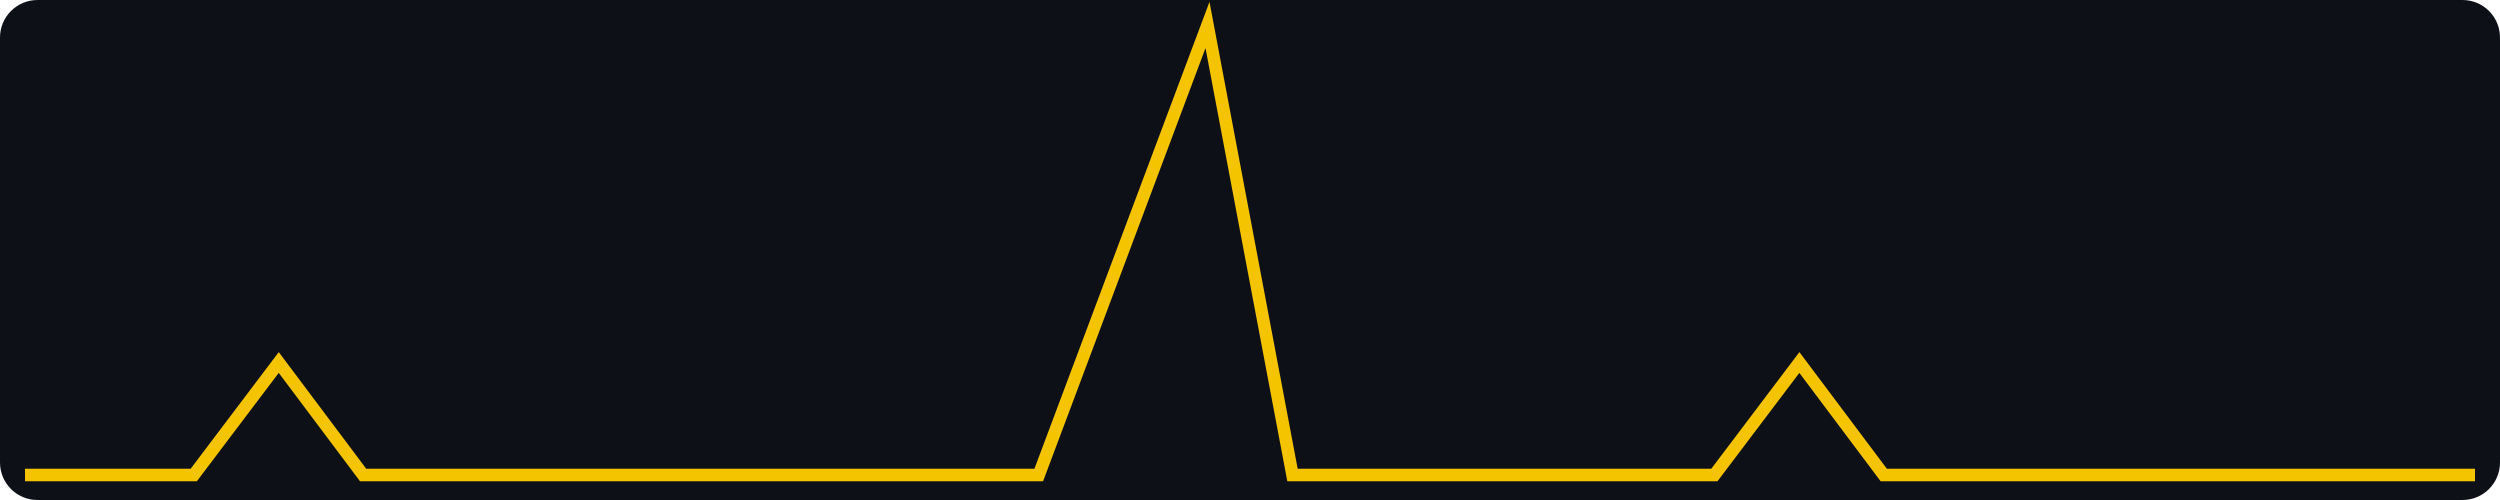
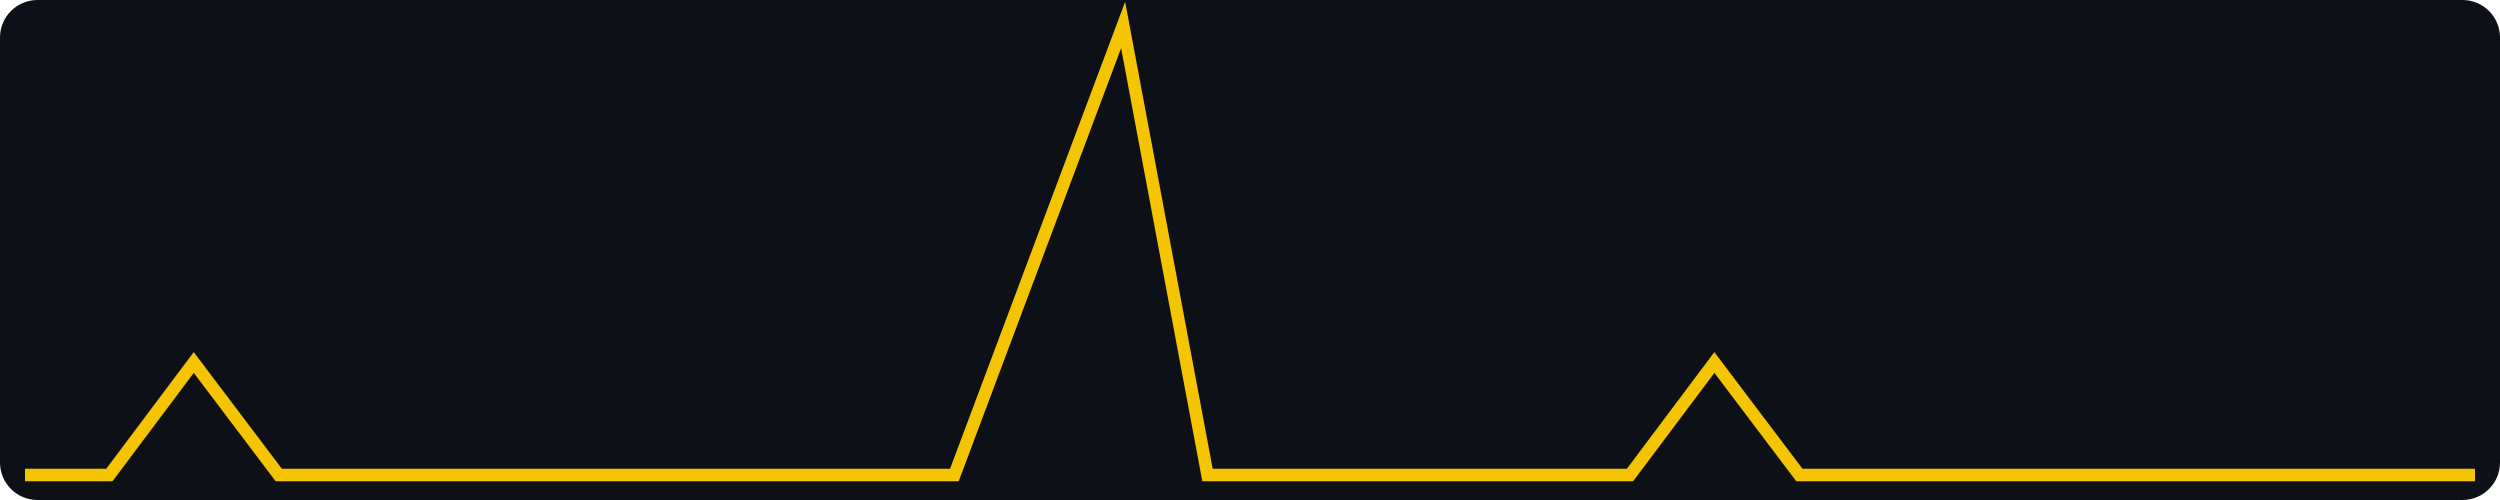
<svg xmlns="http://www.w3.org/2000/svg" width="400" height="80" viewBox="0 0 400 80" role="img" aria-label="views, last 30 days, max 4">
  <rect width="400" height="80" fill="#0d1117" rx="6" />
-   <polyline fill="none" stroke="#f5c400" stroke-width="2" points="4.0,76.0 17.5,76.0 31.0,76.0 44.6,58.0 58.1,76.0 71.6,76.0 85.1,76.0 98.6,76.0 112.1,76.0 125.7,76.0 139.2,76.0 152.7,76.0 166.2,76.0 179.7,40.0 193.2,4.0 206.8,76.0 220.3,76.0 233.8,76.0 247.3,76.0 260.8,76.0 274.3,76.0 287.9,58.0 301.4,76.0 314.9,76.0 328.4,76.0 341.9,76.0 355.4,76.0 369.0,76.0 382.5,76.0 396.0,76.0" />
+   <polyline fill="none" stroke="#f5c400" stroke-width="2" points="4.0,76.0 17.5,76.0 31.0,58.0 44.6,76.0 58.1,76.0 71.6,76.0 85.1,76.0 98.6,76.0 112.1,76.0 125.7,76.0 139.2,76.0 152.7,76.0 166.2,40.0 179.7,4.0 193.2,76.0 206.8,76.0 220.3,76.0 233.8,76.0 247.3,76.0 260.8,76.0 274.3,58.0 287.9,76.0 301.4,76.0 314.9,76.0 328.4,76.0 341.9,76.0 355.4,76.0 369.0,76.0 382.5,76.0 396.0,76.0" />
</svg>
